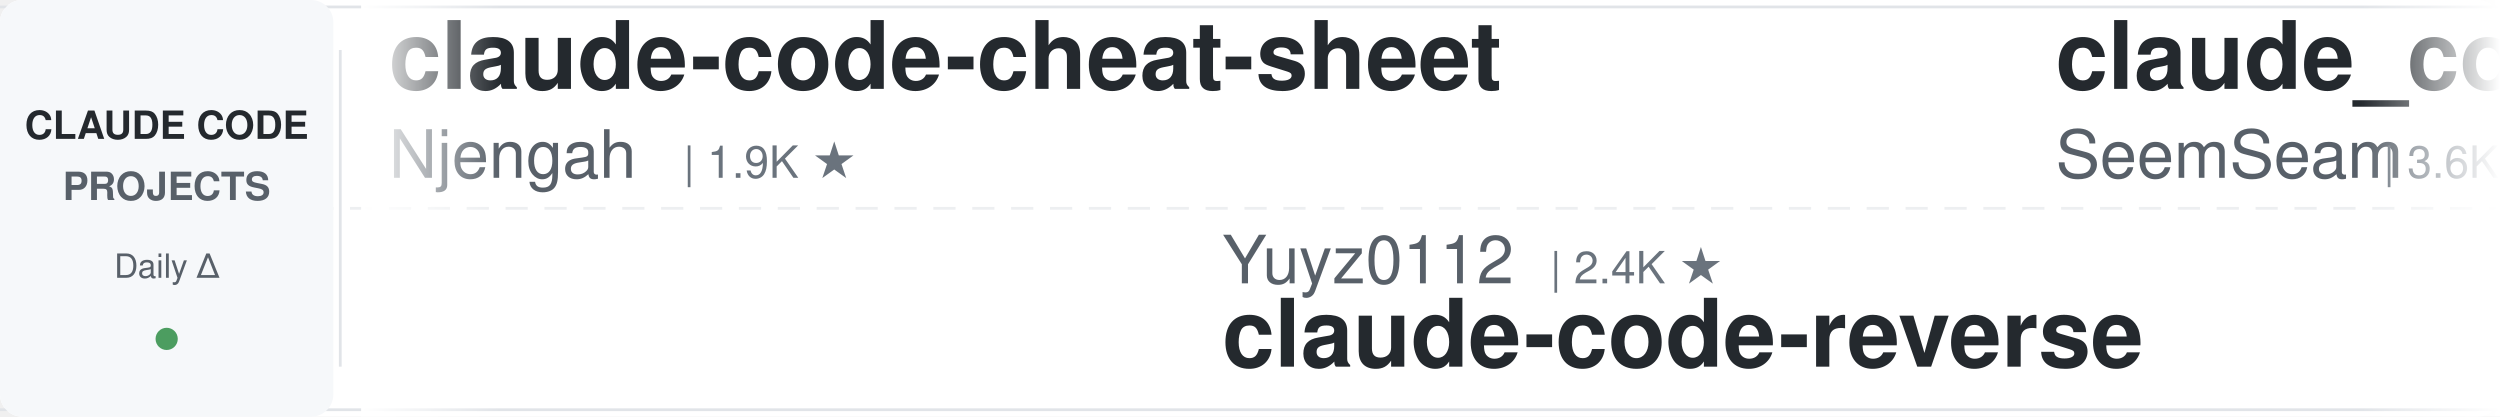
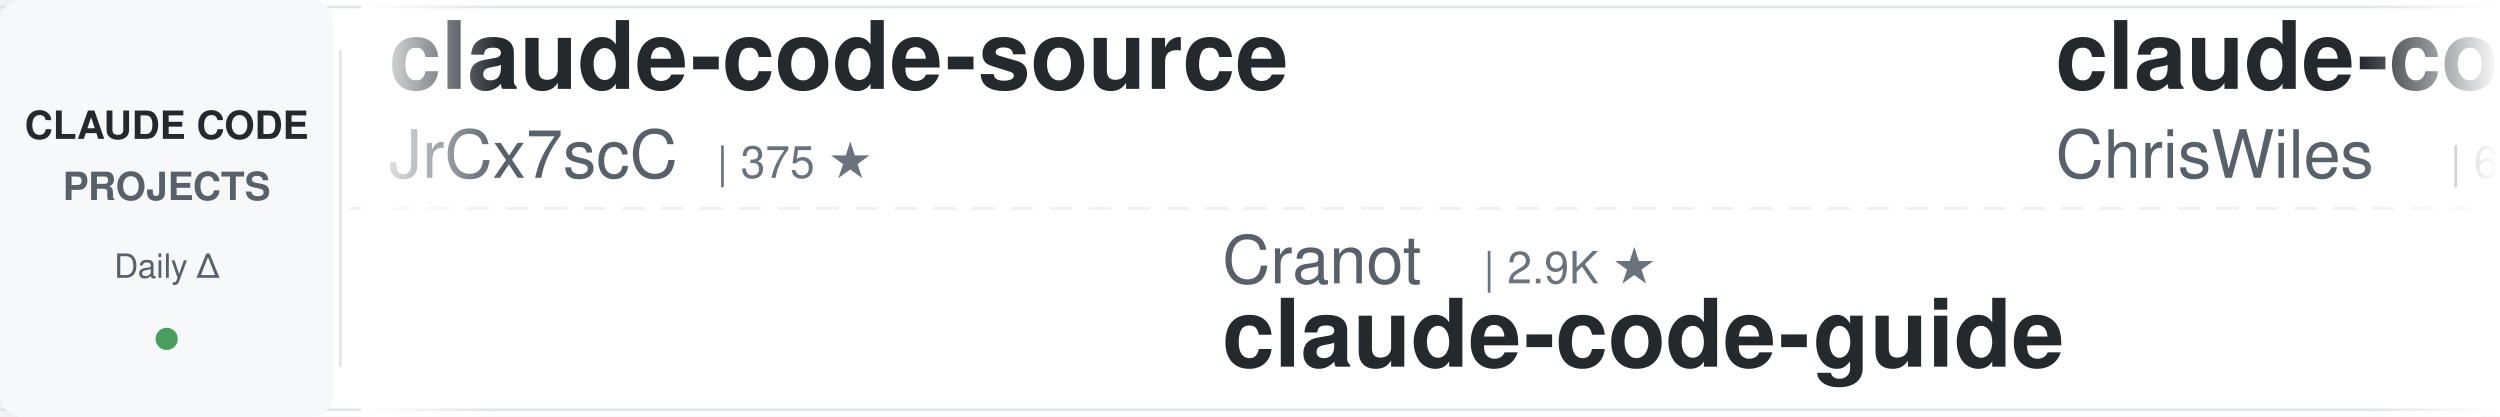
<svg xmlns="http://www.w3.org/2000/svg" width="900" height="150">
  <defs>
    <linearGradient id="leftFade" x1="0%" y1="0%" x2="100%" y2="0%">
      <stop offset="0%" style="stop-color:#ffffff;stop-opacity:1" />
      <stop offset="100%" style="stop-color:#ffffff;stop-opacity:0" />
    </linearGradient>
    <linearGradient id="rightFade" x1="0%" y1="0%" x2="100%" y2="0%">
      <stop offset="0%" style="stop-color:#ffffff;stop-opacity:0" />
      <stop offset="100%" style="stop-color:#ffffff;stop-opacity:1" />
    </linearGradient>
  </defs>
  <rect width="900" height="150" fill="#ffffff" rx="8" />
  <rect x="0" y="2" width="900" height="1" fill="#e1e4e8" />
  <rect x="0" y="147" width="900" height="1" fill="#e1e4e8" />
  <line x1="0" y1="75" x2="900" y2="75" stroke="#e1e4e8" stroke-width="1" stroke-dasharray="8 6" opacity="0.6" />
  <rect x="0" y="0" width="120" height="150" fill="#f6f8fa" rx="8" />
  <text x="60" y="50" font-family="-apple-system, BlinkMacSystemFont, 'Segoe UI', Helvetica, Arial, sans-serif" font-size="14" font-weight="600" fill="#24292e" text-anchor="middle">CLAUDE CODE</text>
  <text x="60" y="72" font-family="-apple-system, BlinkMacSystemFont, 'Segoe UI', Helvetica, Arial, sans-serif" font-size="14" font-weight="600" fill="#586069" text-anchor="middle">PROJECTS</text>
  <text x="60" y="100" font-family="-apple-system, BlinkMacSystemFont, 'Segoe UI', Helvetica, Arial, sans-serif" font-size="12" font-weight="500" fill="#586069" text-anchor="middle">Daily Δ</text>
  <circle cx="60" cy="122" r="4" fill="#22863a" opacity="0.8" />
  <rect x="122" y="18" width="1" height="114" fill="#e1e4e8" />
  <clipPath id="tickerClip">
    <rect x="130" y="0" width="770" height="150" />
  </clipPath>
  <g clip-path="url(#tickerClip)">
    <g id="tickerItems">
      <animateTransform attributeName="transform" attributeType="XML" type="translate" from="0 0" to="-3000 0" dur="54s" repeatCount="indefinite" />
      <g transform="translate(0, 0)">
-         <text x="140" y="32" font-family="-apple-system, BlinkMacSystemFont, 'Segoe UI', Helvetica, Arial, sans-serif" font-size="34" font-weight="600" fill="#24292e">claude-code-cheat-sheet</text>
-         <text x="140" y="64" font-family="-apple-system, BlinkMacSystemFont, 'Segoe UI', Helvetica, Arial, sans-serif" font-size="24" font-weight="400" fill="#586069">Njengah</text>
-         <text x="246" y="64" font-family="-apple-system, BlinkMacSystemFont, 'Segoe UI', Helvetica, Arial, sans-serif" font-size="16" font-weight="500" fill="#6a737d">| 1.9K ★</text>
+         <text x="140" y="32" font-family="-apple-system, BlinkMacSystemFont, 'Segoe UI', Helvetica, Arial, sans-serif" font-size="34" font-weight="600" fill="#24292e">claude-code-source</text>
+         <text x="140" y="64" font-family="-apple-system, BlinkMacSystemFont, 'Segoe UI', Helvetica, Arial, sans-serif" font-size="24" font-weight="400" fill="#586069">JrCx7scC</text>
+         <text x="258" y="64" font-family="-apple-system, BlinkMacSystemFont, 'Segoe UI', Helvetica, Arial, sans-serif" font-size="16" font-weight="500" fill="#6a737d">| 375 ★</text>
      </g>
      <g transform="translate(300, 0)">
+         <text x="140" y="102" font-family="-apple-system, BlinkMacSystemFont, 'Segoe UI', Helvetica, Arial, sans-serif" font-size="24" font-weight="400" fill="#586069">Cranot</text>
+         <text x="234" y="102" font-family="-apple-system, BlinkMacSystemFont, 'Segoe UI', Helvetica, Arial, sans-serif" font-size="16" font-weight="500" fill="#6a737d">| 2.9K ★</text>
+         <text x="140" y="132" font-family="-apple-system, BlinkMacSystemFont, 'Segoe UI', Helvetica, Arial, sans-serif" font-size="34" font-weight="600" fill="#24292e">claude-code-guide</text>
+       </g>
+       <g transform="translate(600, 0)">
+         <text x="140" y="32" font-family="-apple-system, BlinkMacSystemFont, 'Segoe UI', Helvetica, Arial, sans-serif" font-size="34" font-weight="600" fill="#24292e">claude-code-showcase</text>
+         <text x="140" y="64" font-family="-apple-system, BlinkMacSystemFont, 'Segoe UI', Helvetica, Arial, sans-serif" font-size="24" font-weight="400" fill="#586069">ChrisWiles</text>
+         <text x="282" y="64" font-family="-apple-system, BlinkMacSystemFont, 'Segoe UI', Helvetica, Arial, sans-serif" font-size="16" font-weight="500" fill="#6a737d">| 6.1K ★</text>
+       </g>
+       <g transform="translate(900, 0)">
+         <text x="140" y="102" font-family="-apple-system, BlinkMacSystemFont, 'Segoe UI', Helvetica, Arial, sans-serif" font-size="24" font-weight="400" fill="#586069">kodu-ai</text>
+         <text x="246" y="102" font-family="-apple-system, BlinkMacSystemFont, 'Segoe UI', Helvetica, Arial, sans-serif" font-size="16" font-weight="500" fill="#6a737d">| 5.2K ★</text>
+         <text x="140" y="132" font-family="-apple-system, BlinkMacSystemFont, 'Segoe UI', Helvetica, Arial, sans-serif" font-size="34" font-weight="600" fill="#24292e">claude-coder</text>
+       </g>
+       <g transform="translate(1200, 0)">
+         <text x="140" y="32" font-family="-apple-system, BlinkMacSystemFont, 'Segoe UI', Helvetica, Arial, sans-serif" font-size="34" font-weight="600" fill="#24292e">learn-claude-code</text>
+         <text x="140" y="64" font-family="-apple-system, BlinkMacSystemFont, 'Segoe UI', Helvetica, Arial, sans-serif" font-size="24" font-weight="400" fill="#586069">shareAI-lab</text>
+         <text x="294" y="64" font-family="-apple-system, BlinkMacSystemFont, 'Segoe UI', Helvetica, Arial, sans-serif" font-size="16" font-weight="500" fill="#6a737d">| 79.6K ★</text>
+       </g>
+       <g transform="translate(1500, 0)">
+         <text x="140" y="102" font-family="-apple-system, BlinkMacSystemFont, 'Segoe UI', Helvetica, Arial, sans-serif" font-size="24" font-weight="400" fill="#586069">andrew-kramer-inno</text>
+         <text x="378" y="102" font-family="-apple-system, BlinkMacSystemFont, 'Segoe UI', Helvetica, Arial, sans-serif" font-size="16" font-weight="500" fill="#6a737d">| 594 ★</text>
+         <text x="140" y="132" font-family="-apple-system, BlinkMacSystemFont, 'Segoe UI', Helvetica, Arial, sans-serif" font-size="34" font-weight="600" fill="#24292e">claude-code-source-build</text>
+       </g>
+       <g transform="translate(1800, 0)">
+         <text x="140" y="32" font-family="-apple-system, BlinkMacSystemFont, 'Segoe UI', Helvetica, Arial, sans-serif" font-size="34" font-weight="600" fill="#24292e">claude-code-book</text>
+         <text x="140" y="64" font-family="-apple-system, BlinkMacSystemFont, 'Segoe UI', Helvetica, Arial, sans-serif" font-size="24" font-weight="400" fill="#586069">lintsinghua</text>
+         <text x="294" y="64" font-family="-apple-system, BlinkMacSystemFont, 'Segoe UI', Helvetica, Arial, sans-serif" font-size="16" font-weight="500" fill="#6a737d">| 4.3K ★</text>
+       </g>
+       <g transform="translate(2100, 0)">
        <text x="140" y="102" font-family="-apple-system, BlinkMacSystemFont, 'Segoe UI', Helvetica, Arial, sans-serif" font-size="24" font-weight="400" fill="#586069">Yuyz0112</text>
        <text x="258" y="102" font-family="-apple-system, BlinkMacSystemFont, 'Segoe UI', Helvetica, Arial, sans-serif" font-size="16" font-weight="500" fill="#6a737d">| 2.4K ★</text>
        <text x="140" y="132" font-family="-apple-system, BlinkMacSystemFont, 'Segoe UI', Helvetica, Arial, sans-serif" font-size="34" font-weight="600" fill="#24292e">claude-code-reverse</text>
      </g>
-       <g transform="translate(600, 0)">
-         <text x="140" y="32" font-family="-apple-system, BlinkMacSystemFont, 'Segoe UI', Helvetica, Arial, sans-serif" font-size="34" font-weight="600" fill="#24292e">claude_codex_bridge</text>
-         <text x="140" y="64" font-family="-apple-system, BlinkMacSystemFont, 'Segoe UI', Helvetica, Arial, sans-serif" font-size="24" font-weight="400" fill="#586069">SeemSeam</text>
-         <text x="258" y="64" font-family="-apple-system, BlinkMacSystemFont, 'Segoe UI', Helvetica, Arial, sans-serif" font-size="16" font-weight="500" fill="#6a737d">| 3.6K ★</text>
-       </g>
-       <g transform="translate(900, 0)">
-         <text x="140" y="102" font-family="-apple-system, BlinkMacSystemFont, 'Segoe UI', Helvetica, Arial, sans-serif" font-size="24" font-weight="400" fill="#586069">affaan-m</text>
-         <text x="258" y="102" font-family="-apple-system, BlinkMacSystemFont, 'Segoe UI', Helvetica, Arial, sans-serif" font-size="16" font-weight="500" fill="#6a737d">| 292.8K ★</text>
-         <text x="140" y="132" font-family="-apple-system, BlinkMacSystemFont, 'Segoe UI', Helvetica, Arial, sans-serif" font-size="34" font-weight="600" fill="#24292e">ECC</text>
-       </g>
-       <g transform="translate(1200, 0)">
-         <text x="140" y="32" font-family="-apple-system, BlinkMacSystemFont, 'Segoe UI', Helvetica, Arial, sans-serif" font-size="34" font-weight="600" fill="#24292e">claude-code-base-action</text>
-         <text x="140" y="64" font-family="-apple-system, BlinkMacSystemFont, 'Segoe UI', Helvetica, Arial, sans-serif" font-size="24" font-weight="400" fill="#586069">anthropics</text>
-         <text x="282" y="64" font-family="-apple-system, BlinkMacSystemFont, 'Segoe UI', Helvetica, Arial, sans-serif" font-size="16" font-weight="500" fill="#6a737d">| 1.0K ★</text>
-       </g>
-       <g transform="translate(1500, 0)">
-         <text x="140" y="102" font-family="-apple-system, BlinkMacSystemFont, 'Segoe UI', Helvetica, Arial, sans-serif" font-size="24" font-weight="400" fill="#586069">techjarves</text>
-         <text x="282" y="102" font-family="-apple-system, BlinkMacSystemFont, 'Segoe UI', Helvetica, Arial, sans-serif" font-size="16" font-weight="500" fill="#6a737d">| 1.6K ★</text>
-         <text x="140" y="132" font-family="-apple-system, BlinkMacSystemFont, 'Segoe UI', Helvetica, Arial, sans-serif" font-size="34" font-weight="600" fill="#24292e">ClaudeCode-Portable</text>
-       </g>
-       <g transform="translate(1800, 0)">
-         <text x="140" y="32" font-family="-apple-system, BlinkMacSystemFont, 'Segoe UI', Helvetica, Arial, sans-serif" font-size="34" font-weight="600" fill="#24292e">Auto-claude-code-researc...</text>
-         <text x="140" y="64" font-family="-apple-system, BlinkMacSystemFont, 'Segoe UI', Helvetica, Arial, sans-serif" font-size="24" font-weight="400" fill="#586069">wanshuiyin</text>
-         <text x="282" y="64" font-family="-apple-system, BlinkMacSystemFont, 'Segoe UI', Helvetica, Arial, sans-serif" font-size="16" font-weight="500" fill="#6a737d">| 18.3K ★</text>
-       </g>
-       <g transform="translate(2100, 0)">
-         <text x="140" y="102" font-family="-apple-system, BlinkMacSystemFont, 'Segoe UI', Helvetica, Arial, sans-serif" font-size="24" font-weight="400" fill="#586069">Chachamaru127</text>
-         <text x="318" y="102" font-family="-apple-system, BlinkMacSystemFont, 'Segoe UI', Helvetica, Arial, sans-serif" font-size="16" font-weight="500" fill="#6a737d">| 3.2K ★</text>
-         <text x="140" y="132" font-family="-apple-system, BlinkMacSystemFont, 'Segoe UI', Helvetica, Arial, sans-serif" font-size="34" font-weight="600" fill="#24292e">claude-code-harness</text>
-       </g>
      <g transform="translate(2400, 0)">
-         <text x="140" y="32" font-family="-apple-system, BlinkMacSystemFont, 'Segoe UI', Helvetica, Arial, sans-serif" font-size="34" font-weight="600" fill="#24292e">everything-claude-code</text>
-         <text x="140" y="64" font-family="-apple-system, BlinkMacSystemFont, 'Segoe UI', Helvetica, Arial, sans-serif" font-size="24" font-weight="400" fill="#586069">WorldFlowAI</text>
-         <text x="294" y="64" font-family="-apple-system, BlinkMacSystemFont, 'Segoe UI', Helvetica, Arial, sans-serif" font-size="16" font-weight="500" fill="#6a737d">| 5.6K ★</text>
+         <text x="140" y="32" font-family="-apple-system, BlinkMacSystemFont, 'Segoe UI', Helvetica, Arial, sans-serif" font-size="34" font-weight="600" fill="#24292e">claude-code-local</text>
+         <text x="140" y="64" font-family="-apple-system, BlinkMacSystemFont, 'Segoe UI', Helvetica, Arial, sans-serif" font-size="24" font-weight="400" fill="#586069">nicedreamzapp</text>
+         <text x="318" y="64" font-family="-apple-system, BlinkMacSystemFont, 'Segoe UI', Helvetica, Arial, sans-serif" font-size="16" font-weight="500" fill="#6a737d">| 3.4K ★</text>
      </g>
      <g transform="translate(2700, 0)">
-         <text x="140" y="102" font-family="-apple-system, BlinkMacSystemFont, 'Segoe UI', Helvetica, Arial, sans-serif" font-size="24" font-weight="400" fill="#586069">nicedreamzapp</text>
-         <text x="318" y="102" font-family="-apple-system, BlinkMacSystemFont, 'Segoe UI', Helvetica, Arial, sans-serif" font-size="16" font-weight="500" fill="#6a737d">| 3.4K ★</text>
-         <text x="140" y="132" font-family="-apple-system, BlinkMacSystemFont, 'Segoe UI', Helvetica, Arial, sans-serif" font-size="34" font-weight="600" fill="#24292e">claude-code-local</text>
+         <text x="140" y="102" font-family="-apple-system, BlinkMacSystemFont, 'Segoe UI', Helvetica, Arial, sans-serif" font-size="24" font-weight="400" fill="#586069">Pimzino</text>
+         <text x="246" y="102" font-family="-apple-system, BlinkMacSystemFont, 'Segoe UI', Helvetica, Arial, sans-serif" font-size="16" font-weight="500" fill="#6a737d">| 3.9K ★</text>
+         <text x="140" y="132" font-family="-apple-system, BlinkMacSystemFont, 'Segoe UI', Helvetica, Arial, sans-serif" font-size="34" font-weight="600" fill="#24292e">claude-code-spec-workflo...</text>
      </g>
      <g transform="translate(3000, 0)">
-         <text x="140" y="32" font-family="-apple-system, BlinkMacSystemFont, 'Segoe UI', Helvetica, Arial, sans-serif" font-size="34" font-weight="600" fill="#24292e">claude-code-cheat-sheet</text>
-         <text x="140" y="64" font-family="-apple-system, BlinkMacSystemFont, 'Segoe UI', Helvetica, Arial, sans-serif" font-size="24" font-weight="400" fill="#586069">Njengah</text>
-         <text x="246" y="64" font-family="-apple-system, BlinkMacSystemFont, 'Segoe UI', Helvetica, Arial, sans-serif" font-size="16" font-weight="500" fill="#6a737d">| 1.9K ★</text>
+         <text x="140" y="32" font-family="-apple-system, BlinkMacSystemFont, 'Segoe UI', Helvetica, Arial, sans-serif" font-size="34" font-weight="600" fill="#24292e">claude-code-source</text>
+         <text x="140" y="64" font-family="-apple-system, BlinkMacSystemFont, 'Segoe UI', Helvetica, Arial, sans-serif" font-size="24" font-weight="400" fill="#586069">JrCx7scC</text>
+         <text x="258" y="64" font-family="-apple-system, BlinkMacSystemFont, 'Segoe UI', Helvetica, Arial, sans-serif" font-size="16" font-weight="500" fill="#6a737d">| 375 ★</text>
      </g>
      <g transform="translate(3300, 0)">
-         <text x="140" y="102" font-family="-apple-system, BlinkMacSystemFont, 'Segoe UI', Helvetica, Arial, sans-serif" font-size="24" font-weight="400" fill="#586069">Yuyz0112</text>
-         <text x="258" y="102" font-family="-apple-system, BlinkMacSystemFont, 'Segoe UI', Helvetica, Arial, sans-serif" font-size="16" font-weight="500" fill="#6a737d">| 2.4K ★</text>
-         <text x="140" y="132" font-family="-apple-system, BlinkMacSystemFont, 'Segoe UI', Helvetica, Arial, sans-serif" font-size="34" font-weight="600" fill="#24292e">claude-code-reverse</text>
+         <text x="140" y="102" font-family="-apple-system, BlinkMacSystemFont, 'Segoe UI', Helvetica, Arial, sans-serif" font-size="24" font-weight="400" fill="#586069">Cranot</text>
+         <text x="234" y="102" font-family="-apple-system, BlinkMacSystemFont, 'Segoe UI', Helvetica, Arial, sans-serif" font-size="16" font-weight="500" fill="#6a737d">| 2.9K ★</text>
+         <text x="140" y="132" font-family="-apple-system, BlinkMacSystemFont, 'Segoe UI', Helvetica, Arial, sans-serif" font-size="34" font-weight="600" fill="#24292e">claude-code-guide</text>
      </g>
      <g transform="translate(3600, 0)">
-         <text x="140" y="32" font-family="-apple-system, BlinkMacSystemFont, 'Segoe UI', Helvetica, Arial, sans-serif" font-size="34" font-weight="600" fill="#24292e">claude_codex_bridge</text>
-         <text x="140" y="64" font-family="-apple-system, BlinkMacSystemFont, 'Segoe UI', Helvetica, Arial, sans-serif" font-size="24" font-weight="400" fill="#586069">SeemSeam</text>
-         <text x="258" y="64" font-family="-apple-system, BlinkMacSystemFont, 'Segoe UI', Helvetica, Arial, sans-serif" font-size="16" font-weight="500" fill="#6a737d">| 3.6K ★</text>
+         <text x="140" y="32" font-family="-apple-system, BlinkMacSystemFont, 'Segoe UI', Helvetica, Arial, sans-serif" font-size="34" font-weight="600" fill="#24292e">claude-code-showcase</text>
+         <text x="140" y="64" font-family="-apple-system, BlinkMacSystemFont, 'Segoe UI', Helvetica, Arial, sans-serif" font-size="24" font-weight="400" fill="#586069">ChrisWiles</text>
+         <text x="282" y="64" font-family="-apple-system, BlinkMacSystemFont, 'Segoe UI', Helvetica, Arial, sans-serif" font-size="16" font-weight="500" fill="#6a737d">| 6.1K ★</text>
      </g>
      <g transform="translate(3900, 0)">
-         <text x="140" y="102" font-family="-apple-system, BlinkMacSystemFont, 'Segoe UI', Helvetica, Arial, sans-serif" font-size="24" font-weight="400" fill="#586069">affaan-m</text>
-         <text x="258" y="102" font-family="-apple-system, BlinkMacSystemFont, 'Segoe UI', Helvetica, Arial, sans-serif" font-size="16" font-weight="500" fill="#6a737d">| 292.8K ★</text>
-         <text x="140" y="132" font-family="-apple-system, BlinkMacSystemFont, 'Segoe UI', Helvetica, Arial, sans-serif" font-size="34" font-weight="600" fill="#24292e">ECC</text>
+         <text x="140" y="102" font-family="-apple-system, BlinkMacSystemFont, 'Segoe UI', Helvetica, Arial, sans-serif" font-size="24" font-weight="400" fill="#586069">kodu-ai</text>
+         <text x="246" y="102" font-family="-apple-system, BlinkMacSystemFont, 'Segoe UI', Helvetica, Arial, sans-serif" font-size="16" font-weight="500" fill="#6a737d">| 5.2K ★</text>
+         <text x="140" y="132" font-family="-apple-system, BlinkMacSystemFont, 'Segoe UI', Helvetica, Arial, sans-serif" font-size="34" font-weight="600" fill="#24292e">claude-coder</text>
      </g>
    </g>
  </g>
  <rect x="130" y="0" width="50" height="150" fill="url(#leftFade)" />
  <rect x="850" y="0" width="50" height="150" fill="url(#rightFade)" />
</svg>
